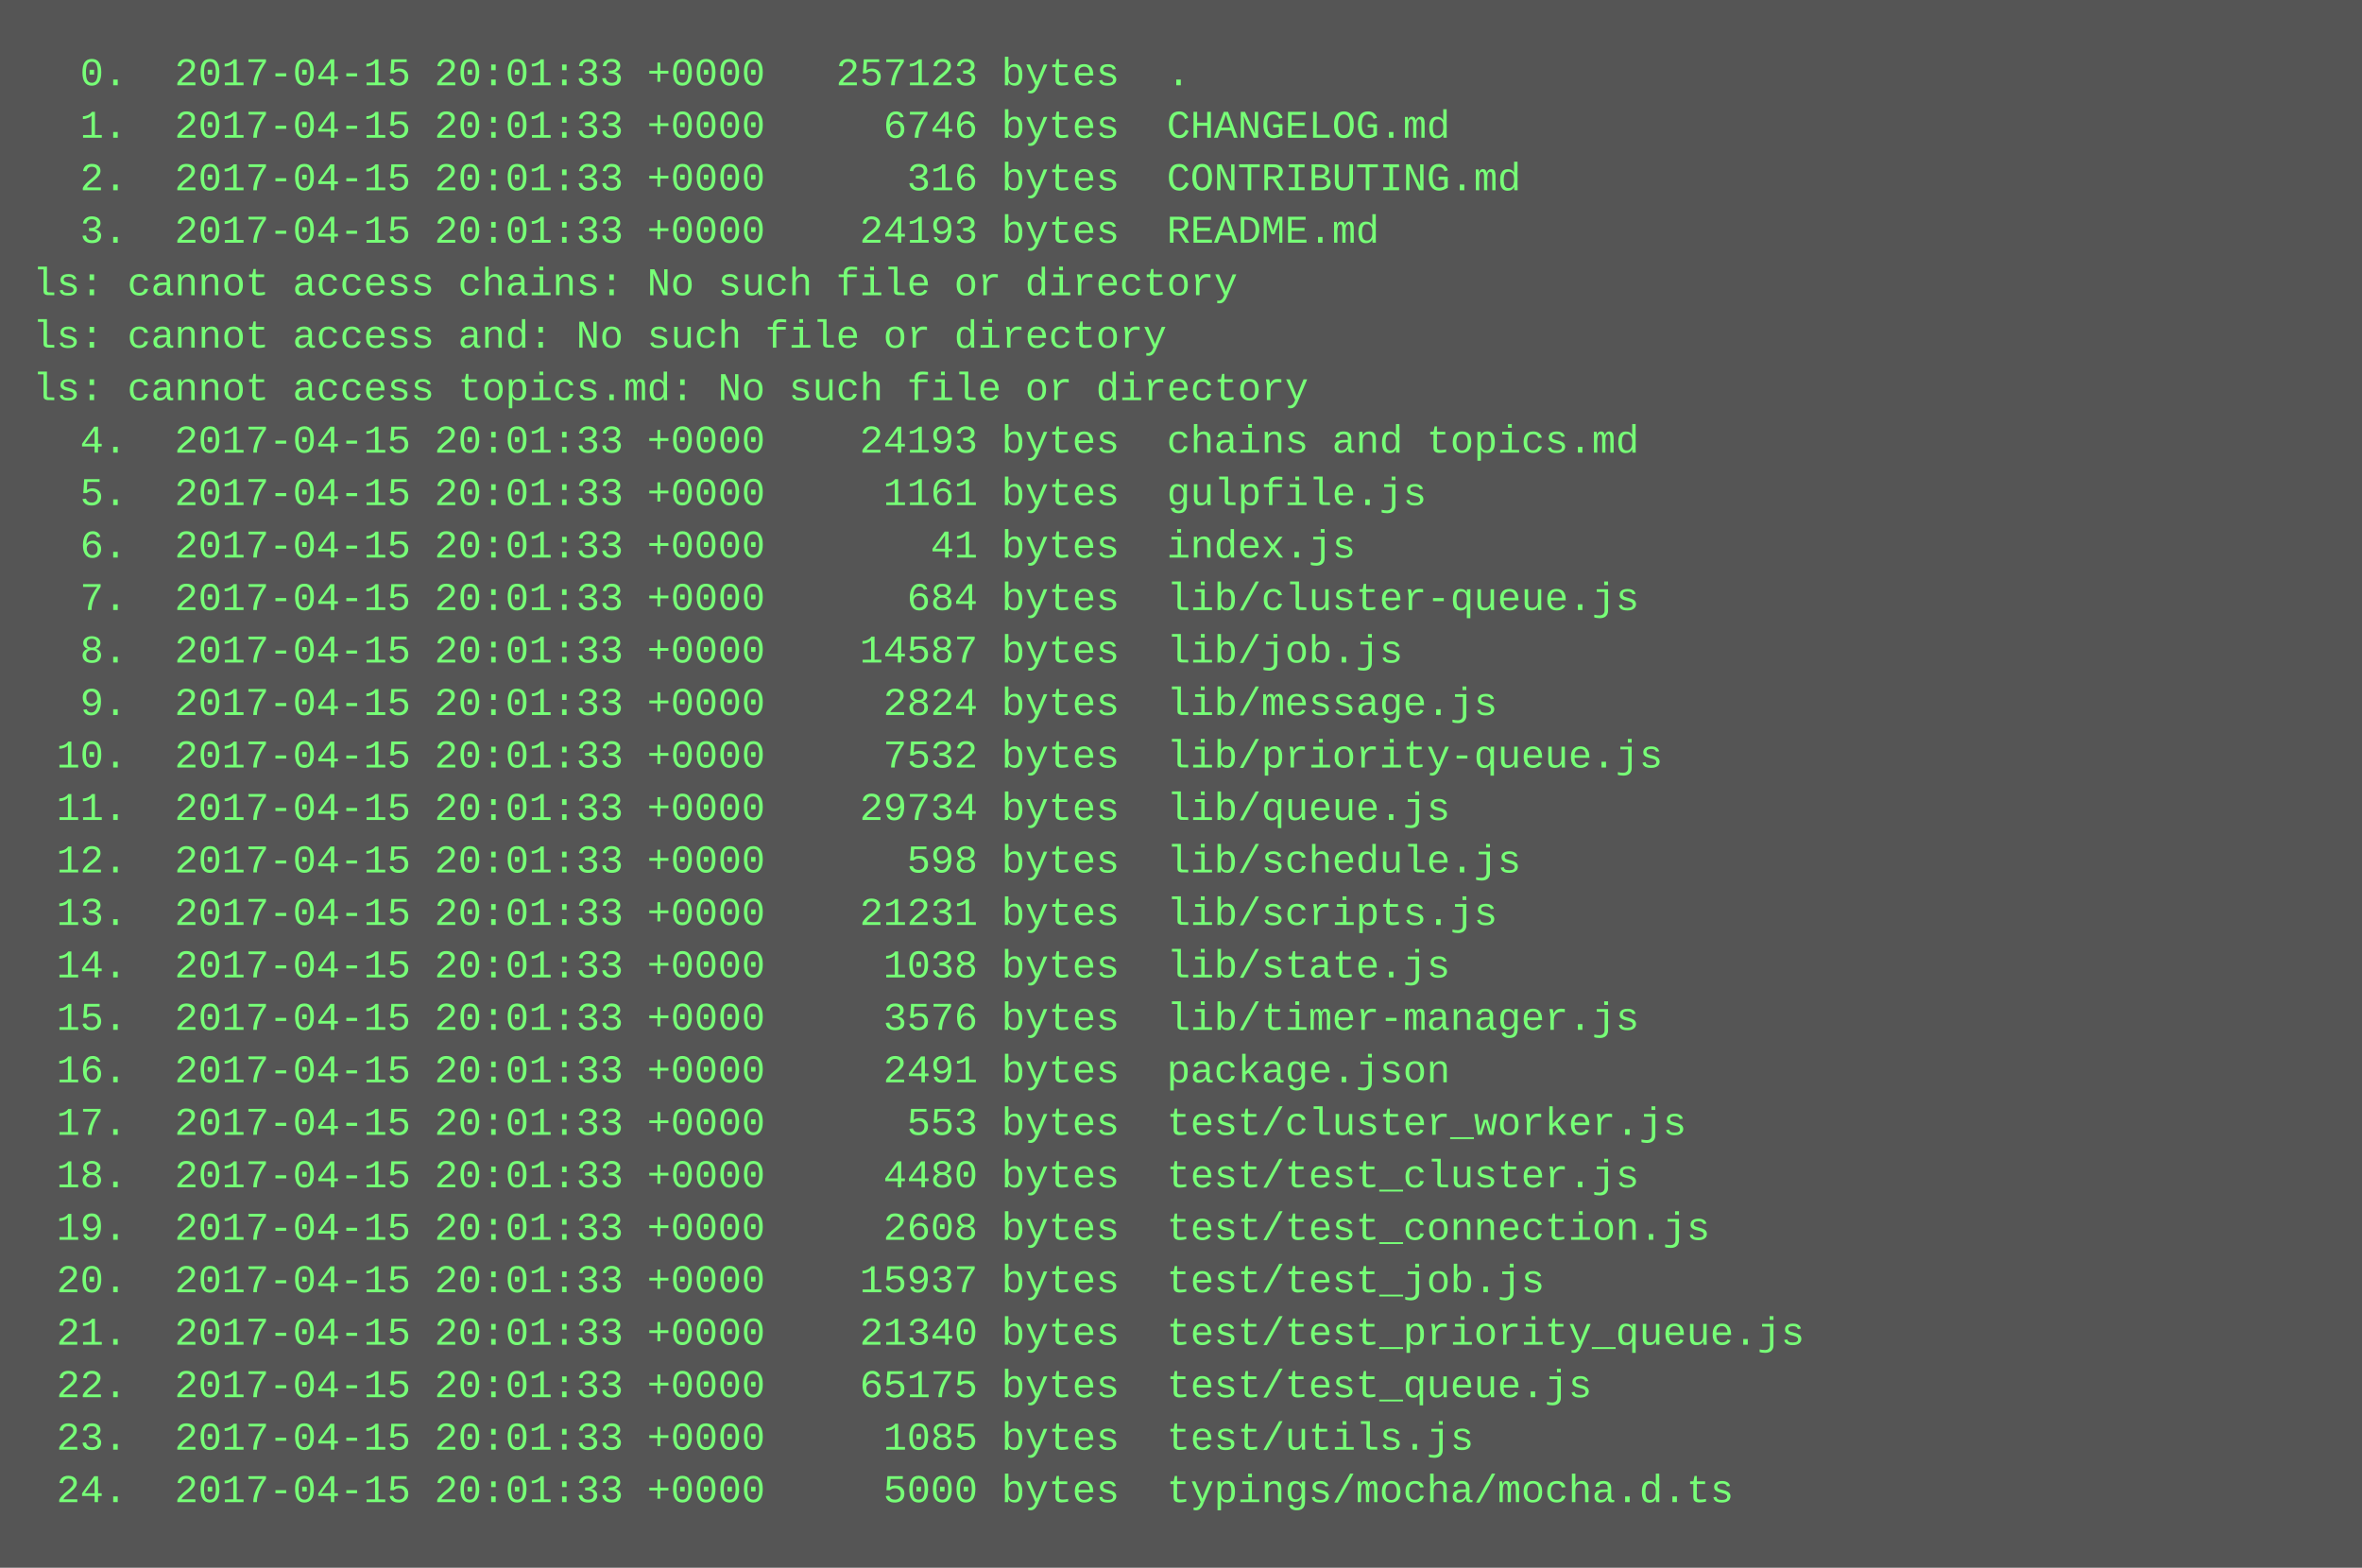
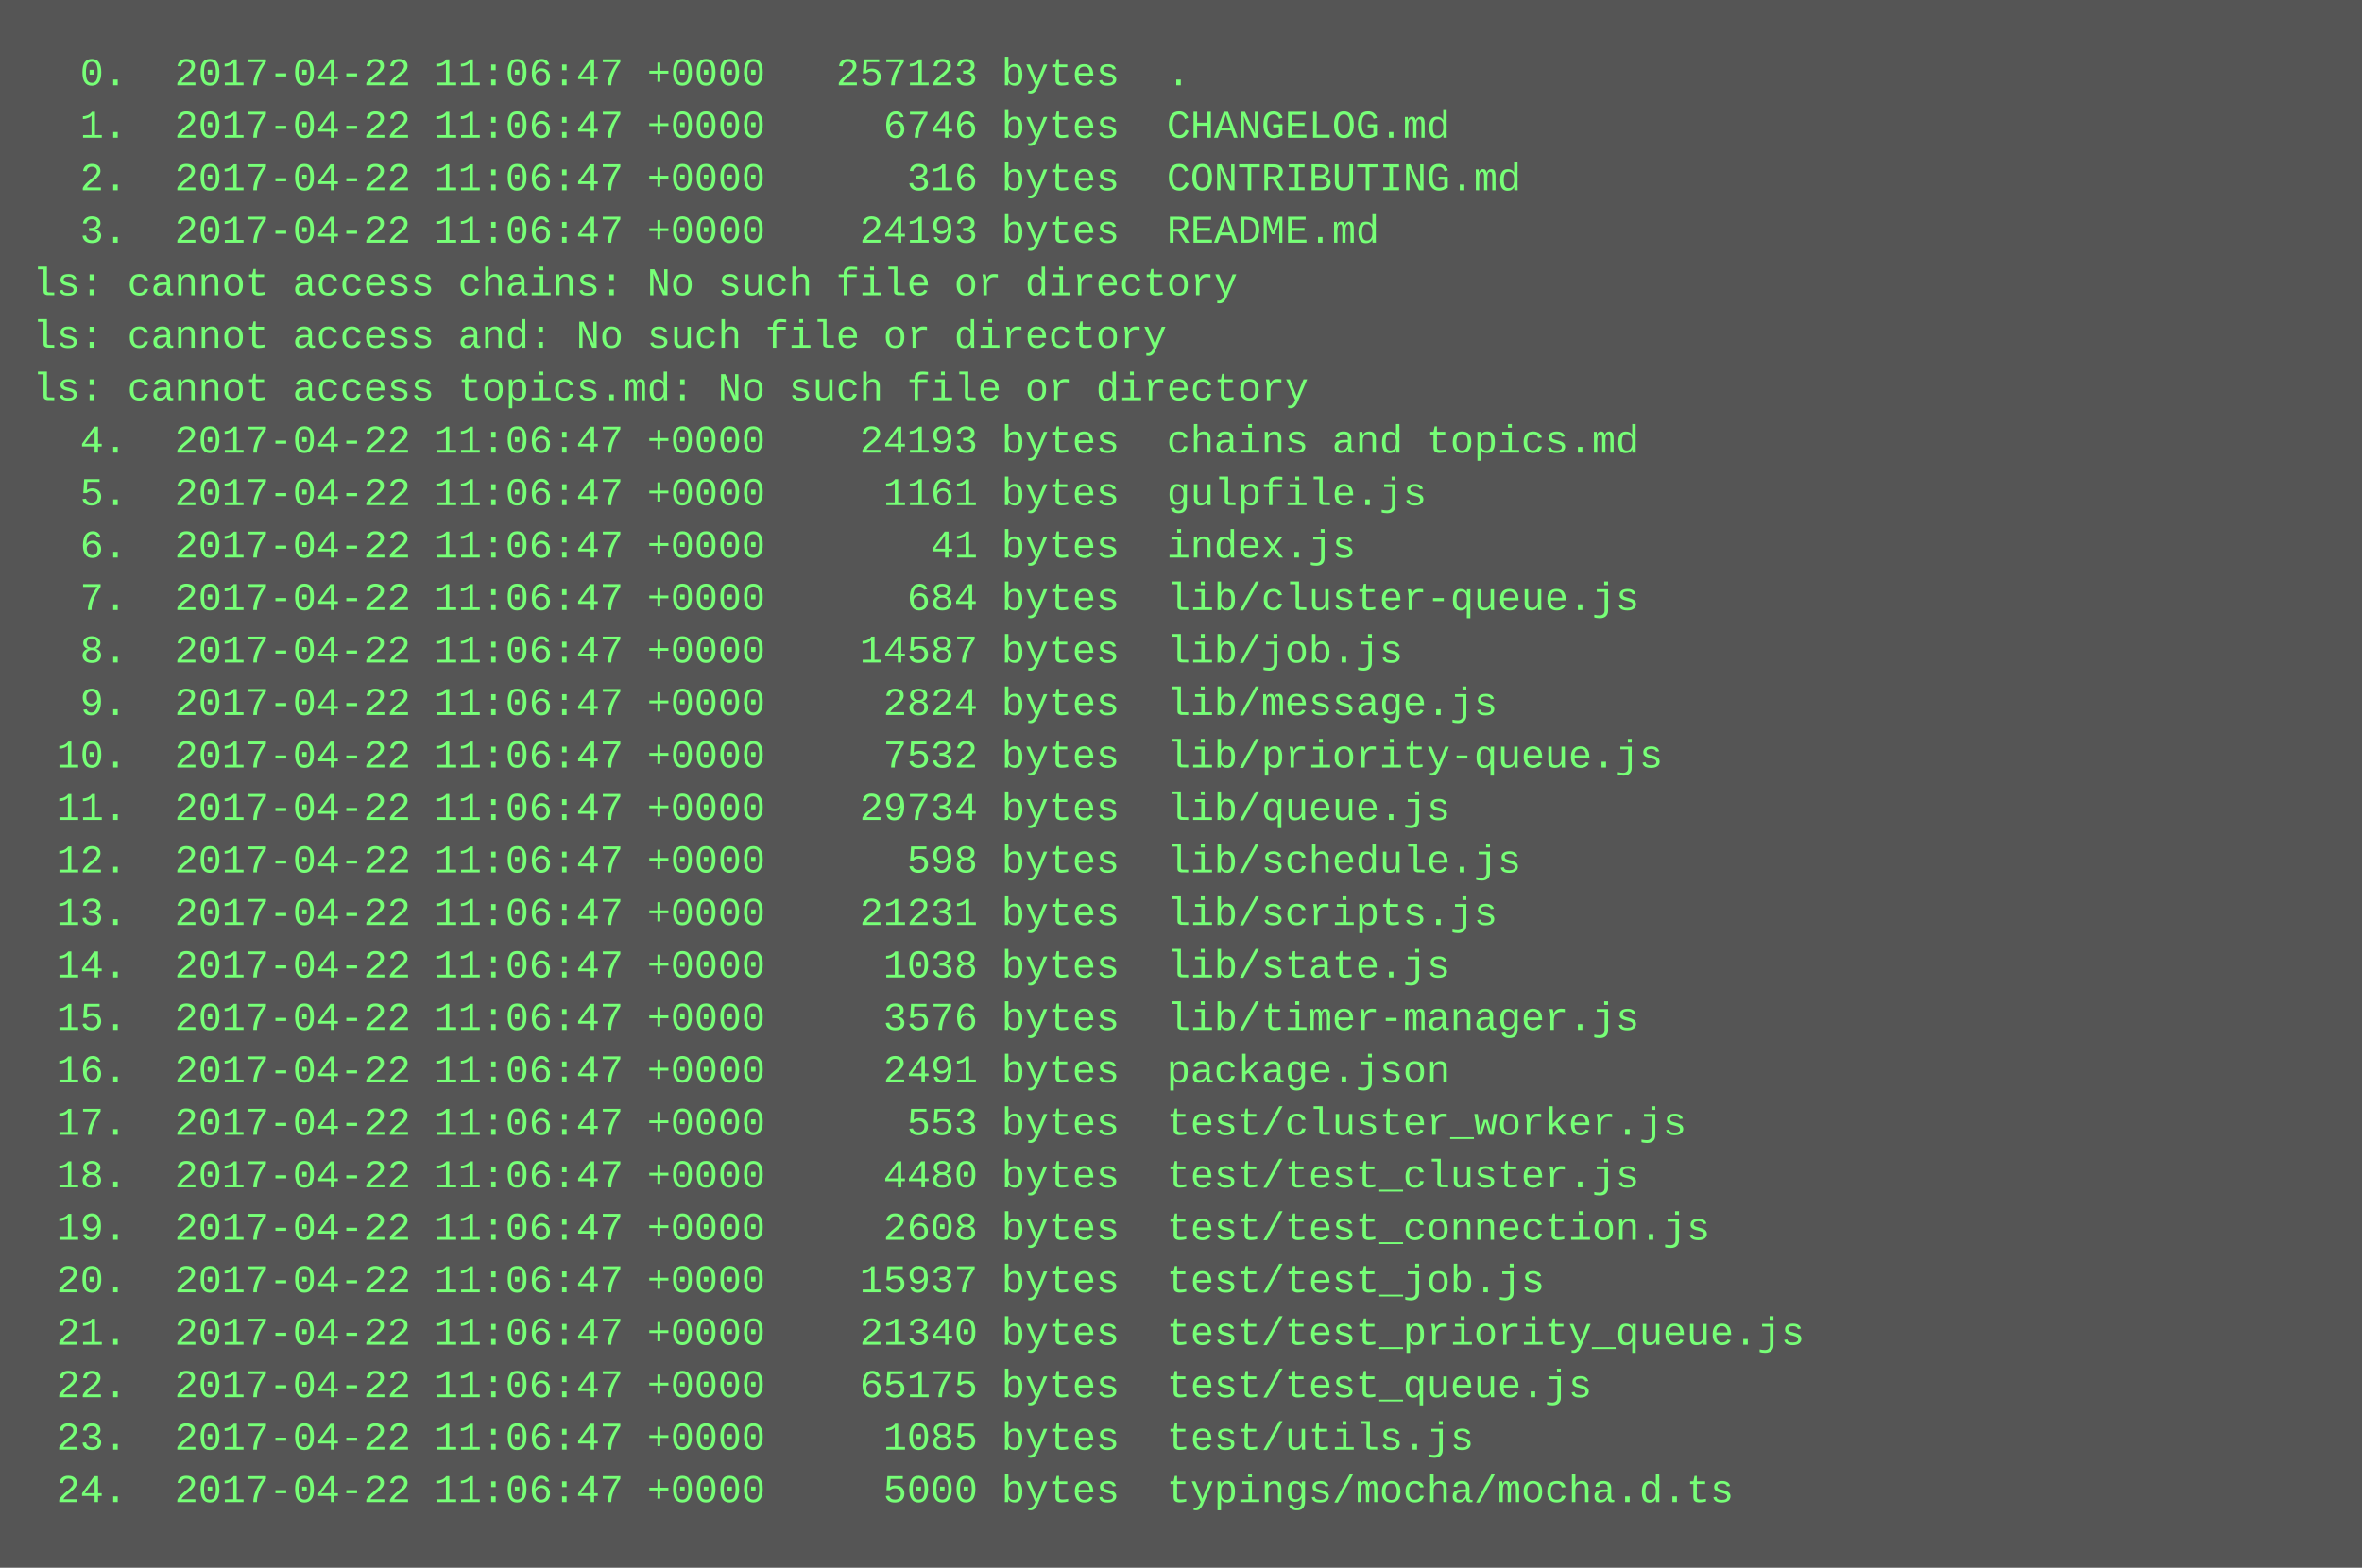
<svg xmlns="http://www.w3.org/2000/svg" height="478" width="720">
  <rect height="478" fill="#555" width="720" />
  <text fill="#7f7" font-family="Courier New" font-size="12" xml:space="preserve">
-     <tspan x="10" y="26">  0.  2017-04-15 20:01:33 +0000   257123 bytes  .</tspan>
-     <tspan x="10" y="42">  1.  2017-04-15 20:01:33 +0000     6746 bytes  CHANGELOG.md</tspan>
-     <tspan x="10" y="58">  2.  2017-04-15 20:01:33 +0000      316 bytes  CONTRIBUTING.md</tspan>
-     <tspan x="10" y="74">  3.  2017-04-15 20:01:33 +0000    24193 bytes  README.md</tspan>
+     <tspan x="10" y="26">  0.  2017-04-22 11:06:47 +0000   257123 bytes  .</tspan>
+     <tspan x="10" y="42">  1.  2017-04-22 11:06:47 +0000     6746 bytes  CHANGELOG.md</tspan>
+     <tspan x="10" y="58">  2.  2017-04-22 11:06:47 +0000      316 bytes  CONTRIBUTING.md</tspan>
+     <tspan x="10" y="74">  3.  2017-04-22 11:06:47 +0000    24193 bytes  README.md</tspan>
    <tspan x="10" y="90">ls: cannot access chains: No such file or directory</tspan>
    <tspan x="10" y="106">ls: cannot access and: No such file or directory</tspan>
    <tspan x="10" y="122">ls: cannot access topics.md: No such file or directory</tspan>
-     <tspan x="10" y="138">  4.  2017-04-15 20:01:33 +0000    24193 bytes  chains and topics.md</tspan>
-     <tspan x="10" y="154">  5.  2017-04-15 20:01:33 +0000     1161 bytes  gulpfile.js</tspan>
-     <tspan x="10" y="170">  6.  2017-04-15 20:01:33 +0000       41 bytes  index.js</tspan>
-     <tspan x="10" y="186">  7.  2017-04-15 20:01:33 +0000      684 bytes  lib/cluster-queue.js</tspan>
-     <tspan x="10" y="202">  8.  2017-04-15 20:01:33 +0000    14587 bytes  lib/job.js</tspan>
-     <tspan x="10" y="218">  9.  2017-04-15 20:01:33 +0000     2824 bytes  lib/message.js</tspan>
-     <tspan x="10" y="234"> 10.  2017-04-15 20:01:33 +0000     7532 bytes  lib/priority-queue.js</tspan>
-     <tspan x="10" y="250"> 11.  2017-04-15 20:01:33 +0000    29734 bytes  lib/queue.js</tspan>
-     <tspan x="10" y="266"> 12.  2017-04-15 20:01:33 +0000      598 bytes  lib/schedule.js</tspan>
-     <tspan x="10" y="282"> 13.  2017-04-15 20:01:33 +0000    21231 bytes  lib/scripts.js</tspan>
-     <tspan x="10" y="298"> 14.  2017-04-15 20:01:33 +0000     1038 bytes  lib/state.js</tspan>
-     <tspan x="10" y="314"> 15.  2017-04-15 20:01:33 +0000     3576 bytes  lib/timer-manager.js</tspan>
-     <tspan x="10" y="330"> 16.  2017-04-15 20:01:33 +0000     2491 bytes  package.json</tspan>
-     <tspan x="10" y="346"> 17.  2017-04-15 20:01:33 +0000      553 bytes  test/cluster_worker.js</tspan>
-     <tspan x="10" y="362"> 18.  2017-04-15 20:01:33 +0000     4480 bytes  test/test_cluster.js</tspan>
-     <tspan x="10" y="378"> 19.  2017-04-15 20:01:33 +0000     2608 bytes  test/test_connection.js</tspan>
-     <tspan x="10" y="394"> 20.  2017-04-15 20:01:33 +0000    15937 bytes  test/test_job.js</tspan>
-     <tspan x="10" y="410"> 21.  2017-04-15 20:01:33 +0000    21340 bytes  test/test_priority_queue.js</tspan>
-     <tspan x="10" y="426"> 22.  2017-04-15 20:01:33 +0000    65175 bytes  test/test_queue.js</tspan>
-     <tspan x="10" y="442"> 23.  2017-04-15 20:01:33 +0000     1085 bytes  test/utils.js</tspan>
-     <tspan x="10" y="458"> 24.  2017-04-15 20:01:33 +0000     5000 bytes  typings/mocha/mocha.d.ts</tspan>
+     <tspan x="10" y="138">  4.  2017-04-22 11:06:47 +0000    24193 bytes  chains and topics.md</tspan>
+     <tspan x="10" y="154">  5.  2017-04-22 11:06:47 +0000     1161 bytes  gulpfile.js</tspan>
+     <tspan x="10" y="170">  6.  2017-04-22 11:06:47 +0000       41 bytes  index.js</tspan>
+     <tspan x="10" y="186">  7.  2017-04-22 11:06:47 +0000      684 bytes  lib/cluster-queue.js</tspan>
+     <tspan x="10" y="202">  8.  2017-04-22 11:06:47 +0000    14587 bytes  lib/job.js</tspan>
+     <tspan x="10" y="218">  9.  2017-04-22 11:06:47 +0000     2824 bytes  lib/message.js</tspan>
+     <tspan x="10" y="234"> 10.  2017-04-22 11:06:47 +0000     7532 bytes  lib/priority-queue.js</tspan>
+     <tspan x="10" y="250"> 11.  2017-04-22 11:06:47 +0000    29734 bytes  lib/queue.js</tspan>
+     <tspan x="10" y="266"> 12.  2017-04-22 11:06:47 +0000      598 bytes  lib/schedule.js</tspan>
+     <tspan x="10" y="282"> 13.  2017-04-22 11:06:47 +0000    21231 bytes  lib/scripts.js</tspan>
+     <tspan x="10" y="298"> 14.  2017-04-22 11:06:47 +0000     1038 bytes  lib/state.js</tspan>
+     <tspan x="10" y="314"> 15.  2017-04-22 11:06:47 +0000     3576 bytes  lib/timer-manager.js</tspan>
+     <tspan x="10" y="330"> 16.  2017-04-22 11:06:47 +0000     2491 bytes  package.json</tspan>
+     <tspan x="10" y="346"> 17.  2017-04-22 11:06:47 +0000      553 bytes  test/cluster_worker.js</tspan>
+     <tspan x="10" y="362"> 18.  2017-04-22 11:06:47 +0000     4480 bytes  test/test_cluster.js</tspan>
+     <tspan x="10" y="378"> 19.  2017-04-22 11:06:47 +0000     2608 bytes  test/test_connection.js</tspan>
+     <tspan x="10" y="394"> 20.  2017-04-22 11:06:47 +0000    15937 bytes  test/test_job.js</tspan>
+     <tspan x="10" y="410"> 21.  2017-04-22 11:06:47 +0000    21340 bytes  test/test_priority_queue.js</tspan>
+     <tspan x="10" y="426"> 22.  2017-04-22 11:06:47 +0000    65175 bytes  test/test_queue.js</tspan>
+     <tspan x="10" y="442"> 23.  2017-04-22 11:06:47 +0000     1085 bytes  test/utils.js</tspan>
+     <tspan x="10" y="458"> 24.  2017-04-22 11:06:47 +0000     5000 bytes  typings/mocha/mocha.d.ts</tspan>
  </text>
</svg>
